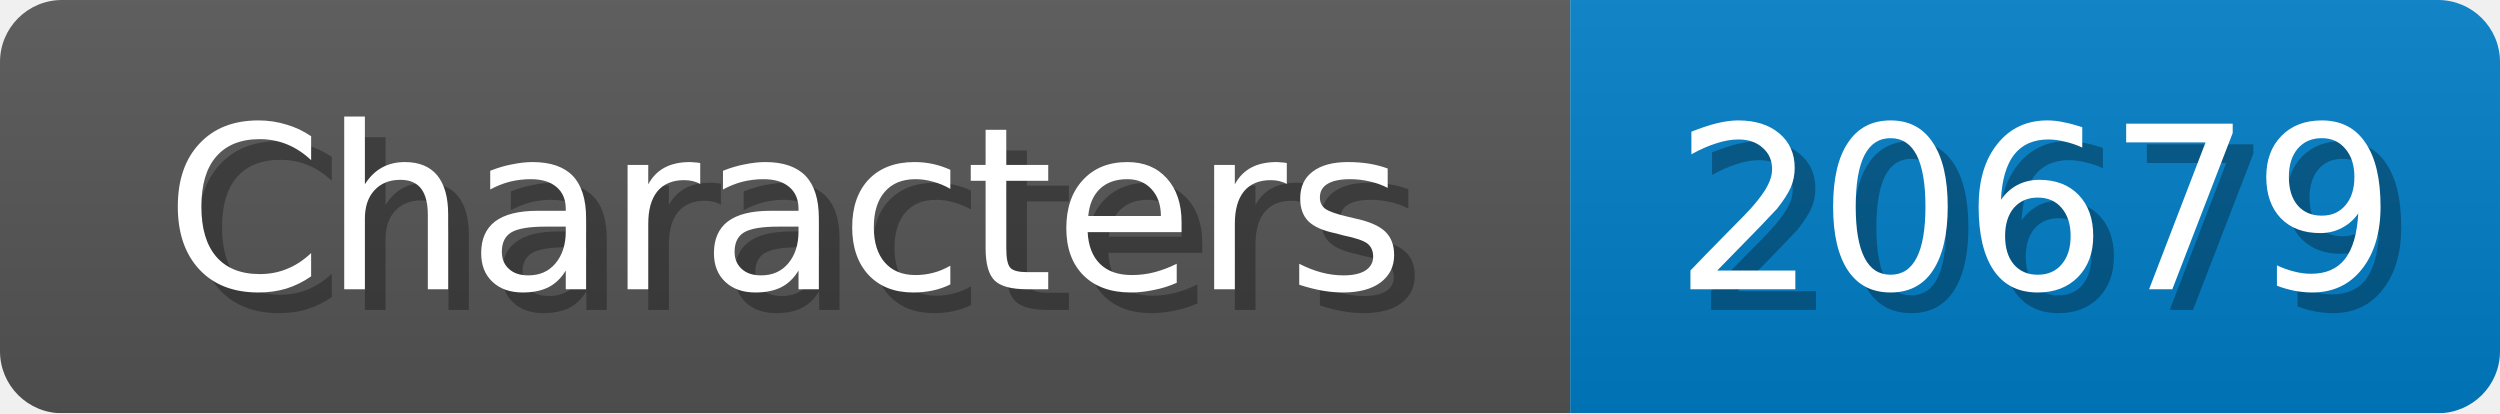
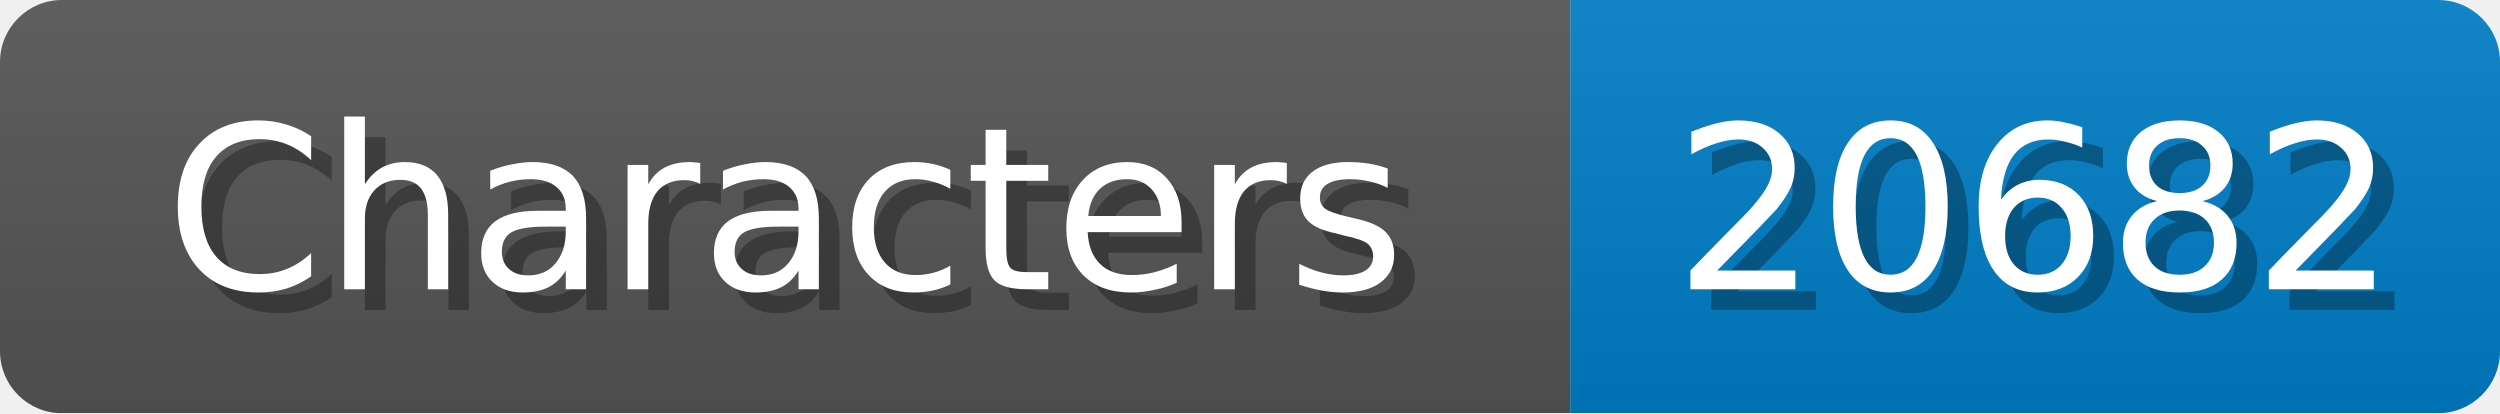
<svg xmlns="http://www.w3.org/2000/svg" width="121" height="20">
  <linearGradient id="b" x2="0" y2="100%">
    <stop offset="0" stop-color="#bbb" stop-opacity=".1" />
    <stop offset="1" stop-opacity=".1" />
  </linearGradient>
  <mask id="anybadge_1">
    <rect width="121" height="20" rx="3" fill="#fff" />
  </mask>
  <g mask="url(#anybadge_1)">
    <path fill="#555" d="M0 0h76v20H0z" />
    <path fill="#007ec6" d="M76 0h45v20H76z" />
    <path fill="url(#b)" d="M0 0h121v20H0z" />
  </g>
  <g fill="#fff" text-anchor="middle" font-family="DejaVu Sans,Verdana,Geneva,sans-serif" font-size="11">
    <text x="39.0" y="15" fill="#010101" fill-opacity=".3">Characters</text>
    <text x="38.0" y="14">Characters</text>
  </g>
  <g fill="#fff" text-anchor="middle" font-family="DejaVu Sans,Verdana,Geneva,sans-serif" font-size="11">
-     <text x="99.5" y="15" fill="#010101" fill-opacity=".3">20679</text>
-     <text x="98.5" y="14">20679</text>
+     <text x="99.5" y="15" fill="#010101" fill-opacity=".3">20682</text>
+     <text x="98.5" y="14">20682</text>
  </g>
</svg>
